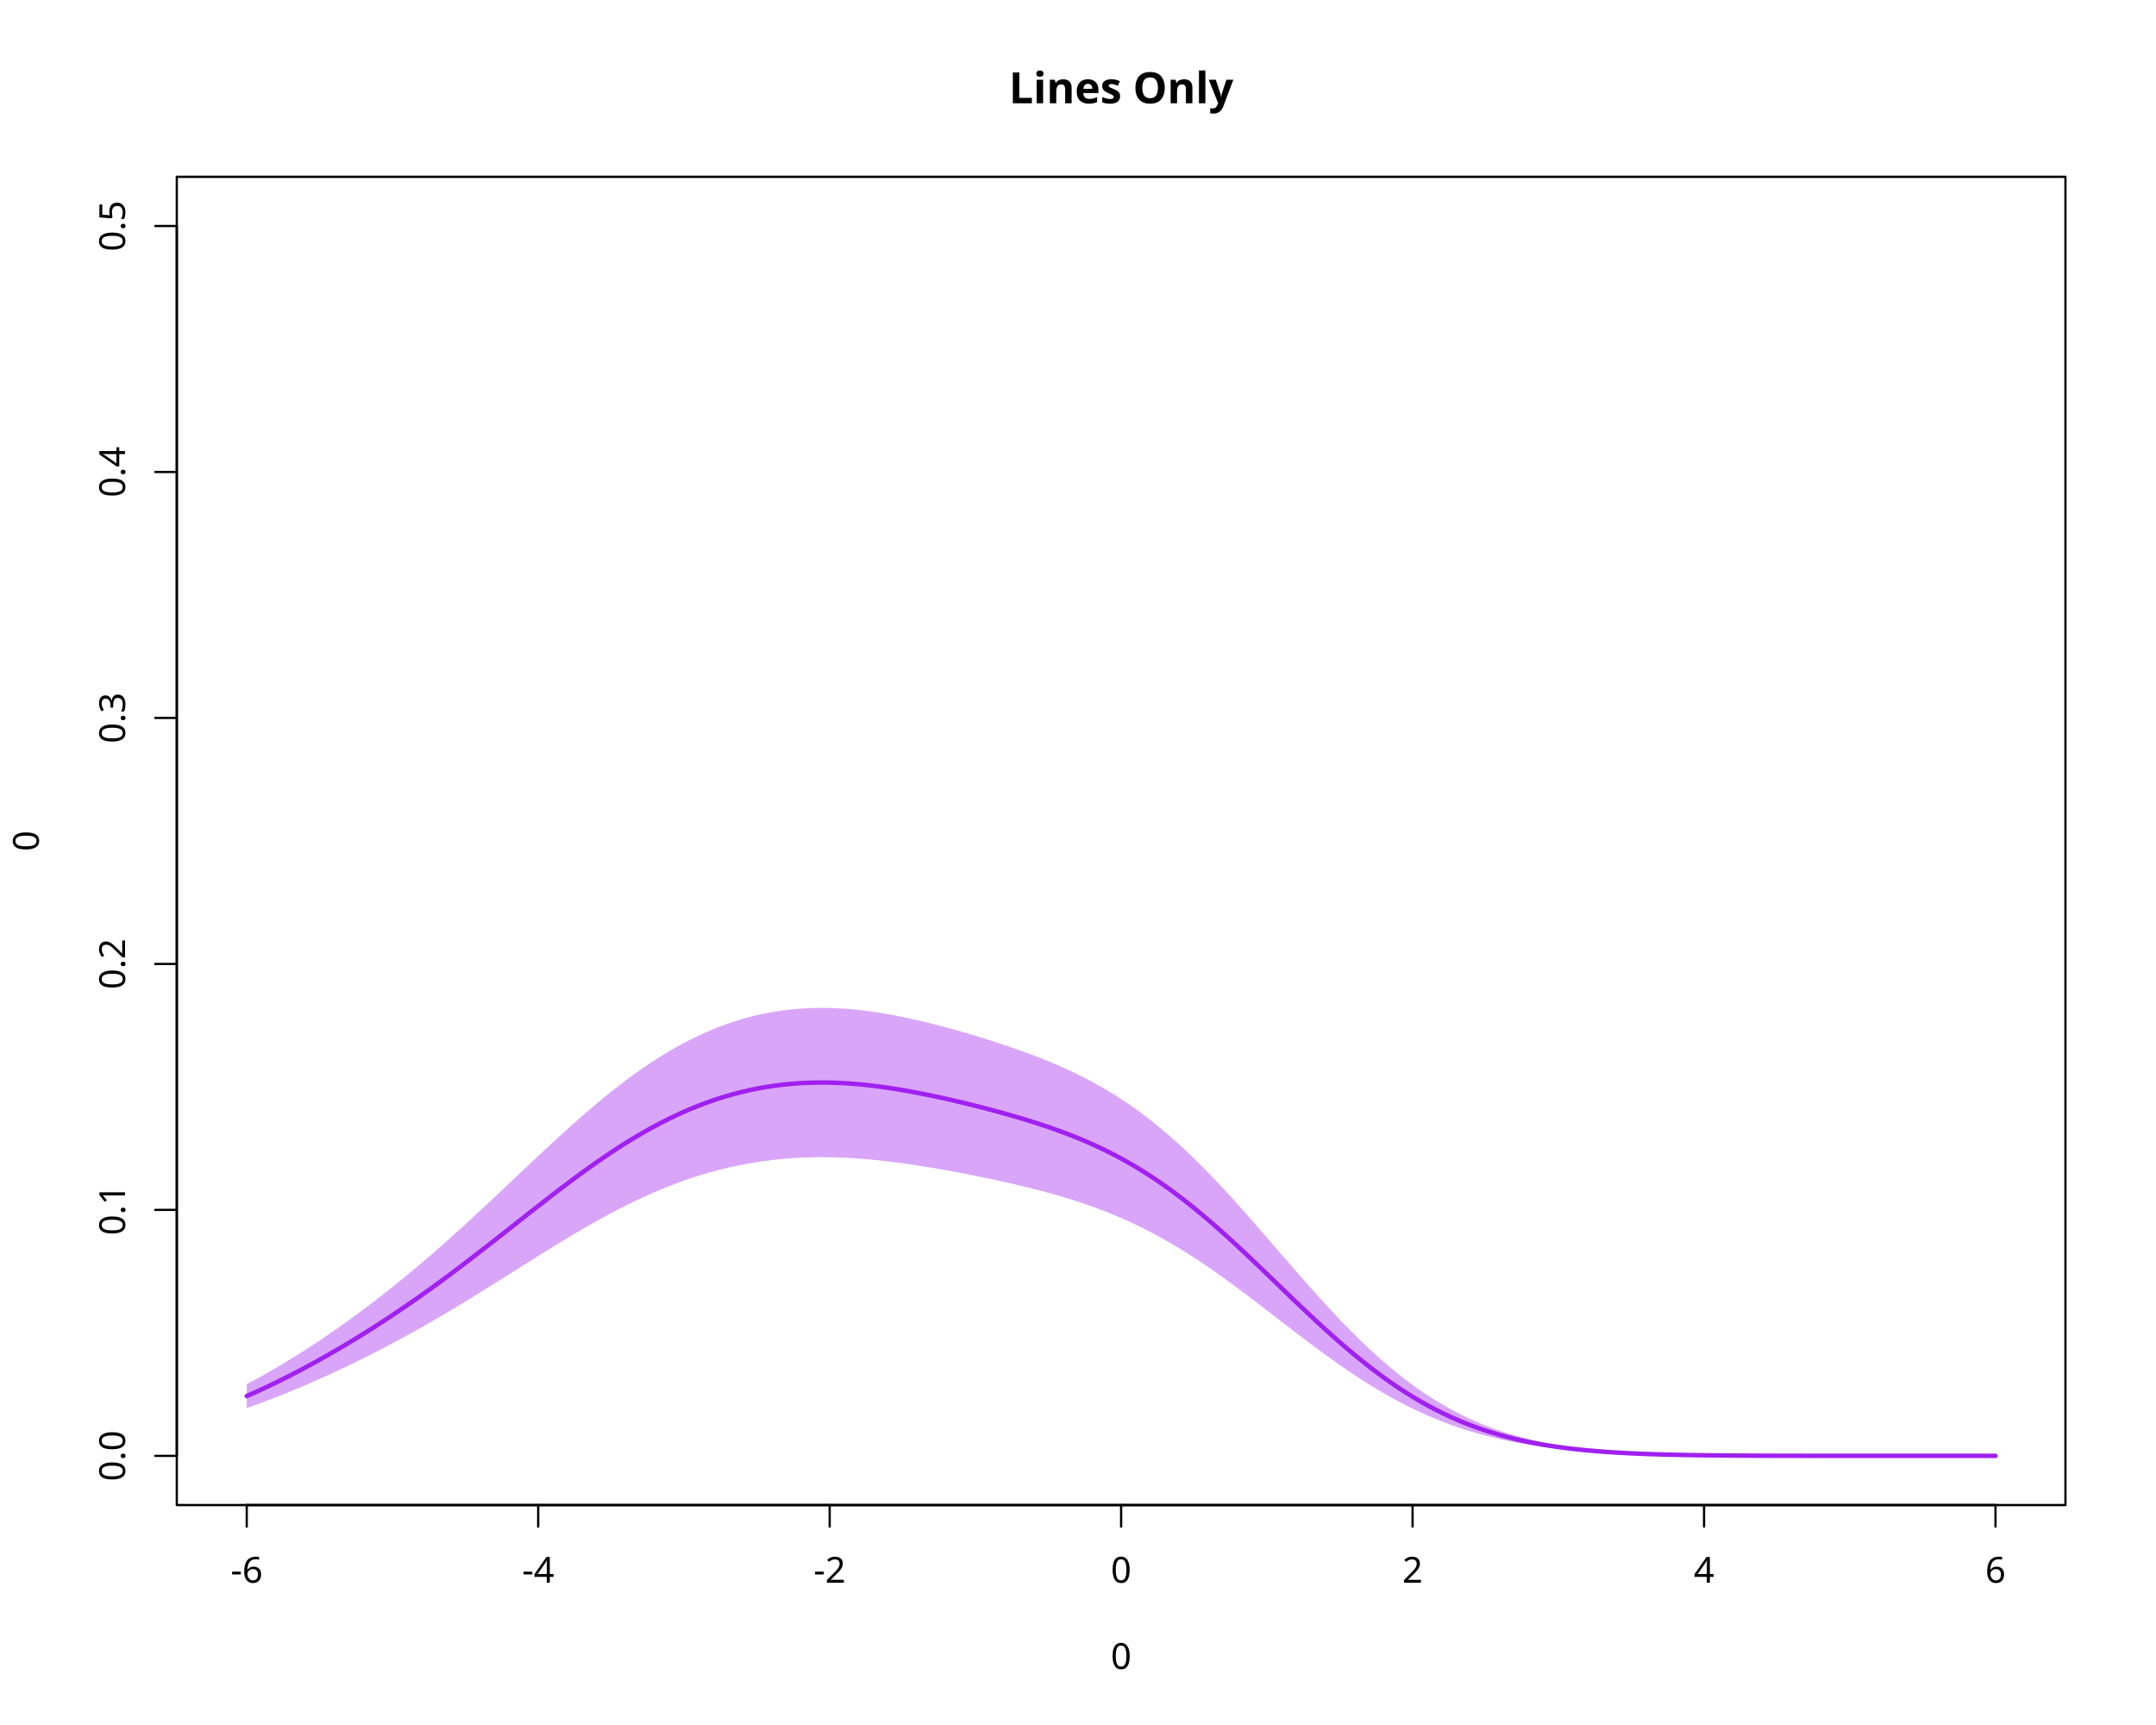
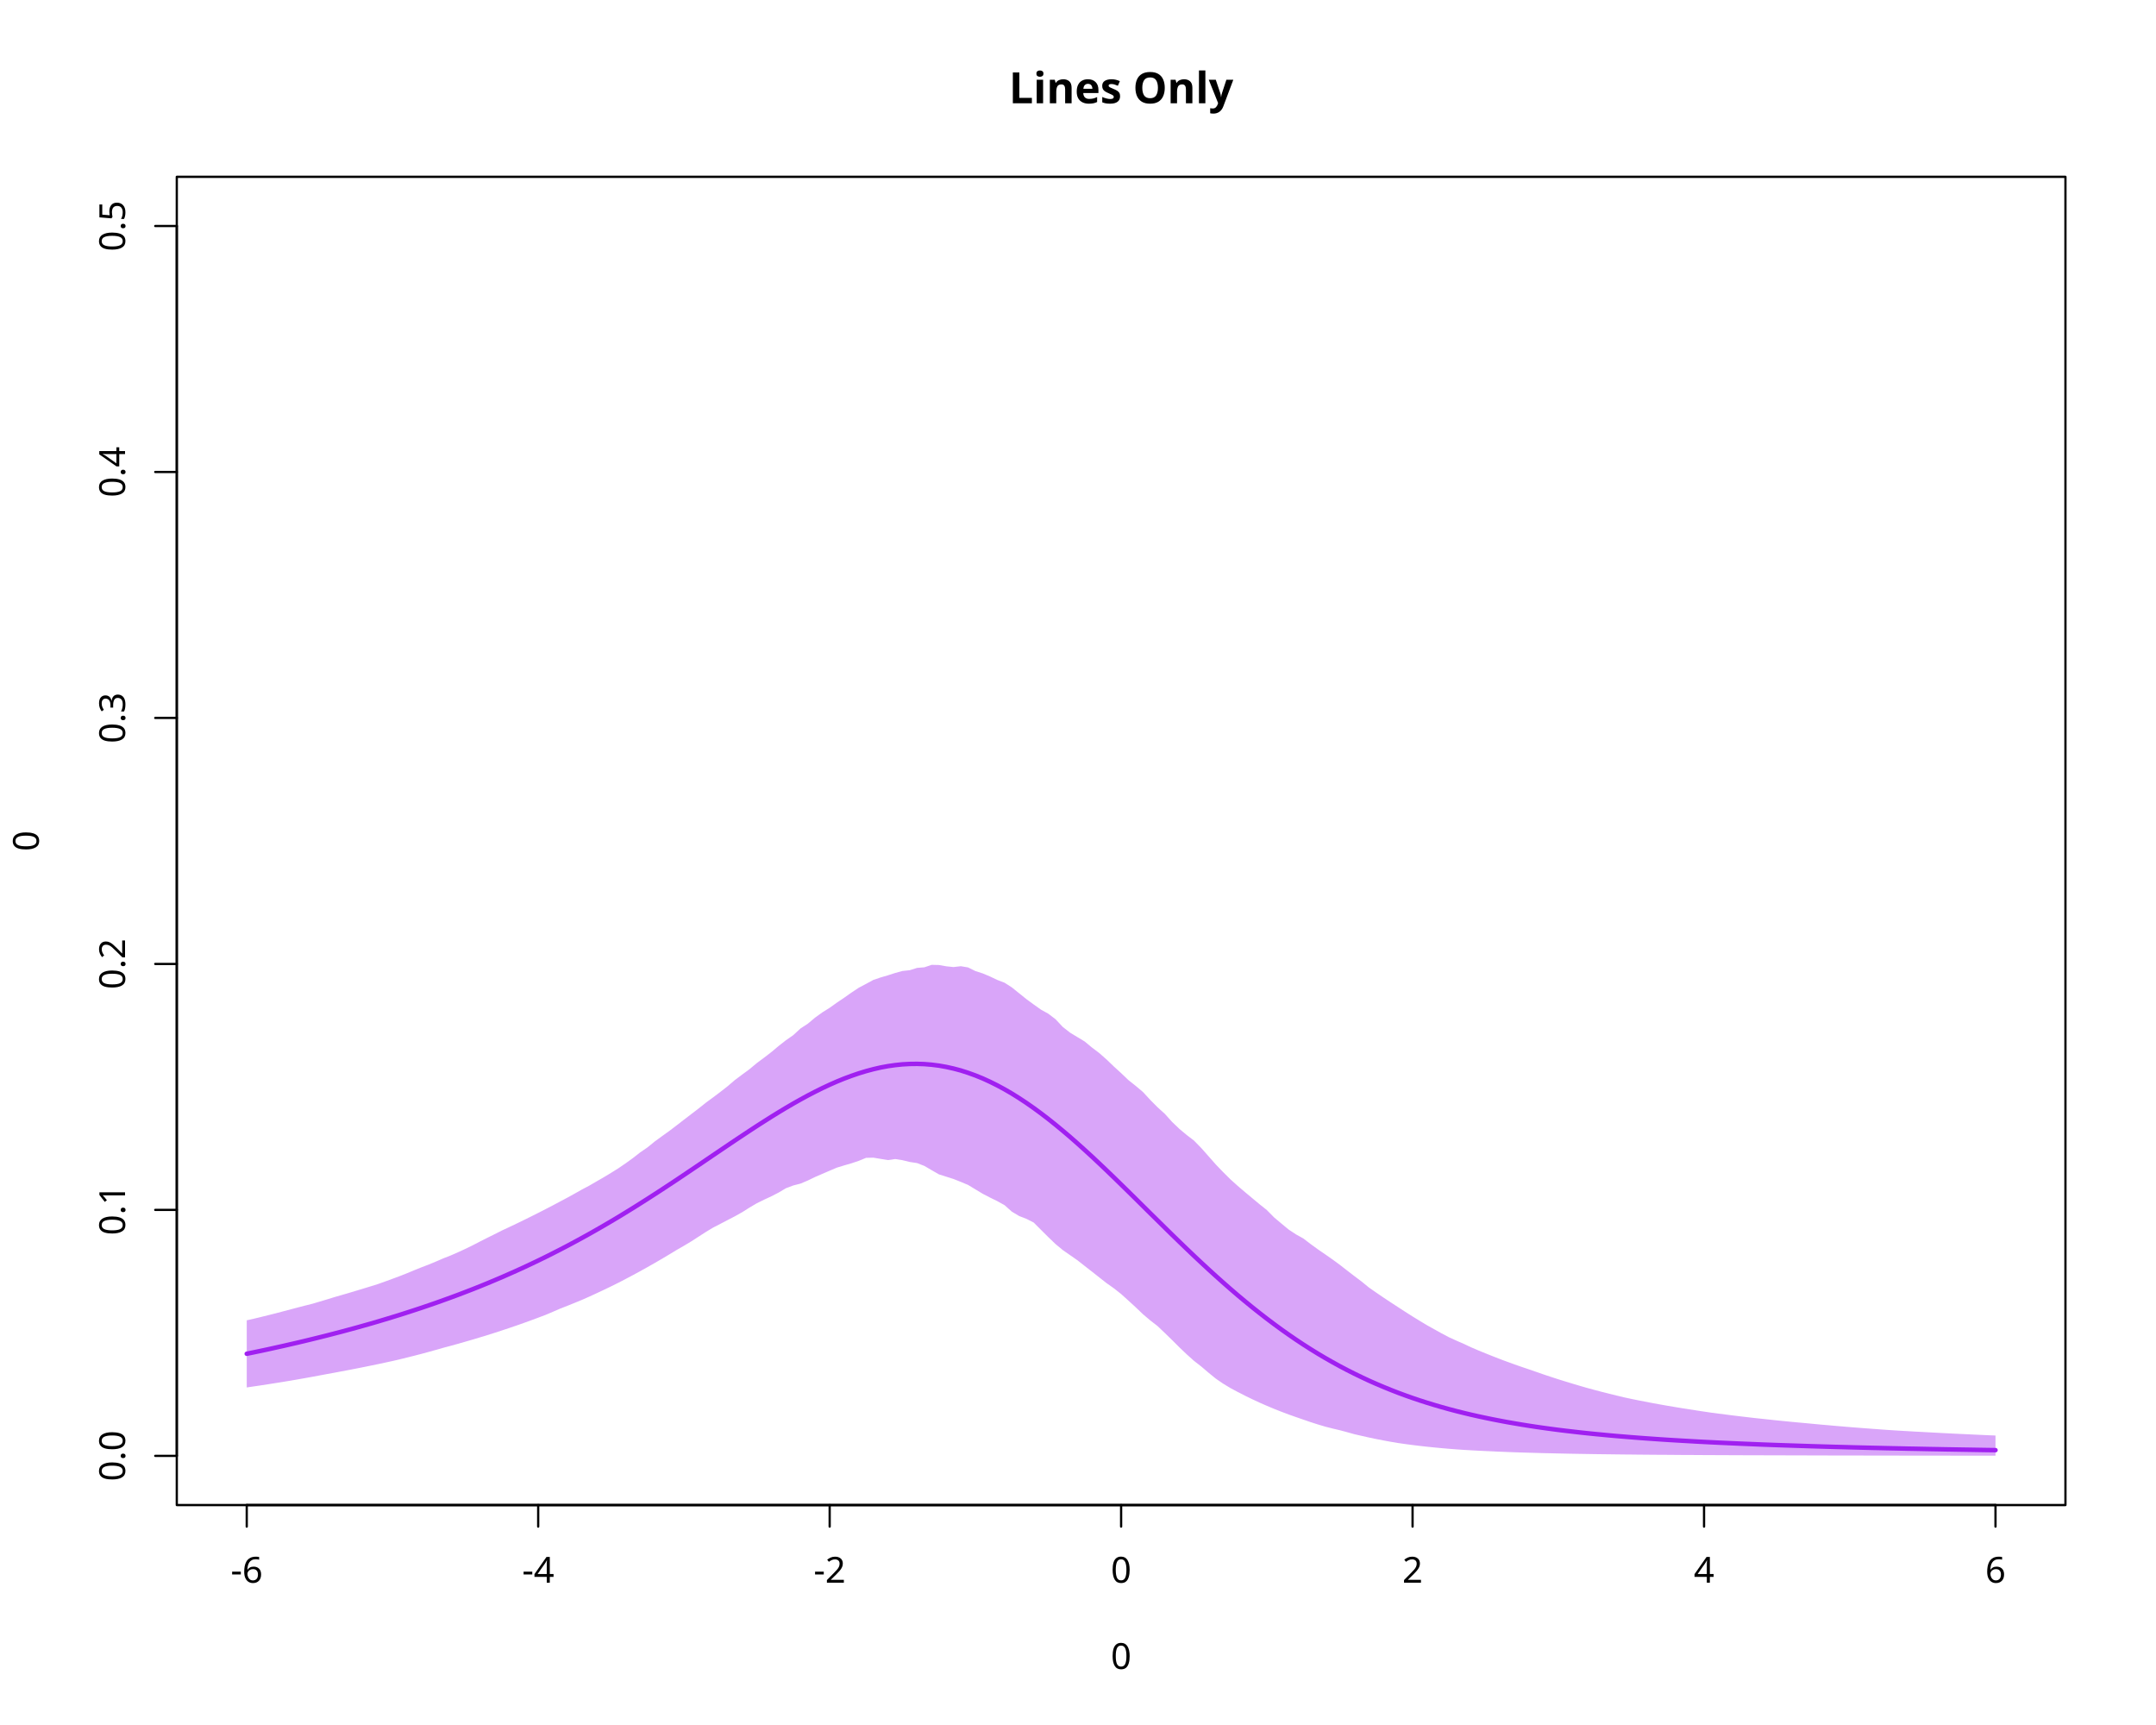
<svg xmlns="http://www.w3.org/2000/svg" class="svglite" data-engine-version="2.0" width="720.00pt" height="576.00pt" viewBox="0 0 720.00 576.00">
  <defs>
    <style type="text/css">
    .svglite line, .svglite polyline, .svglite polygon, .svglite path, .svglite rect, .svglite circle {
      fill: none;
      stroke: #000000;
      stroke-linecap: round;
      stroke-linejoin: round;
      stroke-miterlimit: 10.00;
    }
  </style>
  </defs>
  <rect width="100%" height="100%" style="stroke: none; fill: #FFFFFF;" />
  <defs>
    <clipPath id="cpMC4wMHw3MjAuMDB8MC4wMHw1NzYuMDA=">
      <rect x="0.00" y="0.00" width="720.00" height="576.00" />
    </clipPath>
  </defs>
  <g clip-path="url(#cpMC4wMHw3MjAuMDB8MC4wMHw1NzYuMDA=)">
    <line x1="82.40" y1="502.56" x2="666.40" y2="502.56" style="stroke-width: 0.75;" />
    <line x1="82.40" y1="502.56" x2="82.40" y2="509.76" style="stroke-width: 0.75;" />
    <line x1="179.73" y1="502.56" x2="179.73" y2="509.76" style="stroke-width: 0.75;" />
    <line x1="277.07" y1="502.56" x2="277.07" y2="509.76" style="stroke-width: 0.75;" />
    <line x1="374.40" y1="502.56" x2="374.40" y2="509.76" style="stroke-width: 0.75;" />
    <line x1="471.73" y1="502.56" x2="471.73" y2="509.76" style="stroke-width: 0.75;" />
    <line x1="569.07" y1="502.56" x2="569.07" y2="509.76" style="stroke-width: 0.75;" />
    <line x1="666.40" y1="502.56" x2="666.40" y2="509.76" style="stroke-width: 0.75;" />
    <text x="82.40" y="528.48" text-anchor="middle" style="font-size: 12.00px; font-family: sans;" textLength="10.67px" lengthAdjust="spacingAndGlyphs">-6</text>
    <text x="179.73" y="528.48" text-anchor="middle" style="font-size: 12.00px; font-family: sans;" textLength="10.67px" lengthAdjust="spacingAndGlyphs">-4</text>
    <text x="277.07" y="528.48" text-anchor="middle" style="font-size: 12.00px; font-family: sans;" textLength="10.67px" lengthAdjust="spacingAndGlyphs">-2</text>
    <text x="374.40" y="528.48" text-anchor="middle" style="font-size: 12.00px; font-family: sans;" textLength="6.67px" lengthAdjust="spacingAndGlyphs">0</text>
    <text x="471.73" y="528.48" text-anchor="middle" style="font-size: 12.00px; font-family: sans;" textLength="6.67px" lengthAdjust="spacingAndGlyphs">2</text>
    <text x="569.07" y="528.48" text-anchor="middle" style="font-size: 12.00px; font-family: sans;" textLength="6.67px" lengthAdjust="spacingAndGlyphs">4</text>
    <text x="666.40" y="528.48" text-anchor="middle" style="font-size: 12.00px; font-family: sans;" textLength="6.67px" lengthAdjust="spacingAndGlyphs">6</text>
    <line x1="59.04" y1="486.13" x2="59.04" y2="75.47" style="stroke-width: 0.75;" />
    <line x1="59.04" y1="486.13" x2="51.84" y2="486.13" style="stroke-width: 0.75;" />
    <line x1="59.04" y1="404.00" x2="51.84" y2="404.00" style="stroke-width: 0.75;" />
    <line x1="59.04" y1="321.87" x2="51.84" y2="321.87" style="stroke-width: 0.75;" />
    <line x1="59.04" y1="239.73" x2="51.84" y2="239.73" style="stroke-width: 0.75;" />
    <line x1="59.04" y1="157.60" x2="51.84" y2="157.60" style="stroke-width: 0.75;" />
    <line x1="59.04" y1="75.47" x2="51.84" y2="75.47" style="stroke-width: 0.75;" />
    <text transform="translate(41.76,486.13) rotate(-90)" text-anchor="middle" style="font-size: 12.00px; font-family: sans;" textLength="16.68px" lengthAdjust="spacingAndGlyphs">0.0</text>
    <text transform="translate(41.76,404.00) rotate(-90)" text-anchor="middle" style="font-size: 12.00px; font-family: sans;" textLength="16.68px" lengthAdjust="spacingAndGlyphs">0.1</text>
    <text transform="translate(41.76,321.87) rotate(-90)" text-anchor="middle" style="font-size: 12.00px; font-family: sans;" textLength="16.68px" lengthAdjust="spacingAndGlyphs">0.2</text>
    <text transform="translate(41.76,239.73) rotate(-90)" text-anchor="middle" style="font-size: 12.00px; font-family: sans;" textLength="16.68px" lengthAdjust="spacingAndGlyphs">0.3</text>
    <text transform="translate(41.76,157.60) rotate(-90)" text-anchor="middle" style="font-size: 12.00px; font-family: sans;" textLength="16.68px" lengthAdjust="spacingAndGlyphs">0.4</text>
    <text transform="translate(41.76,75.47) rotate(-90)" text-anchor="middle" style="font-size: 12.00px; font-family: sans;" textLength="16.68px" lengthAdjust="spacingAndGlyphs">0.5</text>
    <polygon points="59.04,502.56 689.76,502.56 689.76,59.04 59.04,59.04 " style="stroke-width: 0.75; fill: none;" />
    <text x="374.40" y="34.48" text-anchor="middle" style="font-size: 14.40px; font-weight: bold; font-family: sans;" textLength="68.05px" lengthAdjust="spacingAndGlyphs">Lines Only</text>
    <text x="374.40" y="557.28" text-anchor="middle" style="font-size: 12.00px; font-family: sans;" textLength="6.67px" lengthAdjust="spacingAndGlyphs">0</text>
    <text transform="translate(12.96,280.80) rotate(-90)" text-anchor="middle" style="font-size: 12.00px; font-family: sans;" textLength="6.67px" lengthAdjust="spacingAndGlyphs">0</text>
  </g>
  <defs>
    <clipPath id="cpNTkuMDR8Njg5Ljc2fDU5LjA0fDUwMi41Ng==">
      <rect x="59.04" y="59.04" width="630.72" height="443.52" />
    </clipPath>
  </defs>
  <g clip-path="url(#cpNTkuMDR8Njg5Ljc2fDU5LjA0fDUwMi41Ng==)">
-     <polygon points="82.40,470.16 84.83,469.30 87.27,468.41 89.70,467.50 92.13,466.56 94.57,465.60 97.00,464.61 99.43,463.60 101.87,462.57 104.30,461.52 106.73,460.45 109.17,459.35 111.60,458.23 114.03,457.10 116.47,455.94 118.90,454.76 121.33,453.56 123.77,452.33 126.20,451.09 128.63,449.83 131.07,448.54 133.50,447.24 135.93,445.91 138.37,444.56 140.80,443.19 143.23,441.81 145.67,440.40 148.10,438.97 150.53,437.53 152.97,436.07 155.40,434.60 157.83,433.11 160.27,431.60 162.70,430.09 165.13,428.57 167.57,427.04 170.00,425.51 172.43,423.98 174.87,422.44 177.30,420.91 179.73,419.39 182.17,417.87 184.60,416.37 187.03,414.88 189.47,413.41 191.90,411.95 194.33,410.52 196.77,409.12 199.20,407.75 201.63,406.40 204.07,405.09 206.50,403.82 208.93,402.58 211.37,401.38 213.80,400.22 216.23,399.11 218.67,398.04 221.10,397.02 223.53,396.04 225.97,395.11 228.40,394.22 230.83,393.39 233.27,392.60 235.70,391.86 238.13,391.17 240.57,390.53 243.00,389.93 245.43,389.39 247.87,388.90 250.30,388.44 252.73,388.04 255.17,387.69 257.60,387.37 260.03,387.11 262.47,386.88 264.90,386.71 267.33,386.57 269.77,386.48 272.20,386.42 274.63,386.41 277.07,386.43 279.50,386.49 281.93,386.58 284.37,386.71 286.80,386.87 289.23,387.06 291.67,387.28 294.10,387.53 296.53,387.81 298.97,388.11 301.40,388.43 303.83,388.77 306.27,389.14 308.70,389.52 311.13,389.92 313.57,390.33 316.00,390.77 318.43,391.21 320.87,391.67 323.30,392.14 325.73,392.62 328.17,393.12 330.60,393.62 333.03,394.15 335.47,394.68 337.90,395.24 340.33,395.80 342.77,396.39 345.20,397.00 347.63,397.63 350.07,398.28 352.50,398.96 354.93,399.67 357.37,400.41 359.80,401.18 362.23,402.00 364.67,402.85 367.10,403.74 369.53,404.68 371.97,405.67 374.40,406.70 376.83,407.78 379.27,408.92 381.70,410.11 384.13,411.35 386.57,412.65 389.00,413.99 391.43,415.40 393.87,416.86 396.30,418.36 398.73,419.92 401.17,421.52 403.60,423.17 406.03,424.86 408.47,426.59 410.90,428.35 413.33,430.14 415.77,431.96 418.20,433.80 420.63,435.66 423.07,437.53 425.50,439.41 427.93,441.28 430.37,443.16 432.80,445.02 435.23,446.88 437.67,448.71 440.10,450.52 442.53,452.31 444.97,454.06 447.40,455.78 449.83,457.45 452.27,459.09 454.70,460.68 457.13,462.22 459.57,463.71 462.00,465.15 464.43,466.53 466.87,467.86 469.30,469.13 471.73,470.34 474.17,471.49 476.60,472.59 479.03,473.63 481.47,474.61 483.90,475.54 486.33,476.41 488.77,477.23 491.20,477.99 493.63,478.70 496.07,479.37 498.50,479.99 500.93,480.56 503.37,481.09 505.80,481.58 508.23,482.03 510.67,482.44 513.10,482.82 515.53,483.17 517.97,483.48 520.40,483.77 522.83,484.03 525.27,484.26 527.70,484.47 530.13,484.67 532.57,484.84 535.00,484.99 537.43,485.13 539.87,485.25 542.30,485.36 544.73,485.46 547.17,485.55 549.60,485.62 552.03,485.69 554.47,485.75 556.90,485.80 559.33,485.85 561.77,485.89 564.20,485.92 566.63,485.95 569.07,485.98 571.50,486.00 573.93,486.02 576.37,486.04 578.80,486.05 581.23,486.06 583.67,486.08 586.10,486.08 588.53,486.09 590.97,486.10 593.40,486.10 595.83,486.11 598.27,486.11 600.70,486.12 603.13,486.12 605.57,486.12 608.00,486.12 610.43,486.13 612.87,486.13 615.30,486.13 617.73,486.13 620.17,486.13 622.60,486.13 625.03,486.13 627.47,486.13 629.90,486.13 632.33,486.13 634.77,486.13 637.20,486.13 639.63,486.13 642.07,486.13 644.50,486.13 646.93,486.13 649.37,486.13 651.80,486.13 654.23,486.13 656.67,486.13 659.10,486.13 661.53,486.13 663.97,486.13 666.40,486.13 666.40,486.13 663.97,486.13 661.53,486.13 659.10,486.13 656.67,486.13 654.23,486.13 651.80,486.13 649.37,486.13 646.93,486.13 644.50,486.13 642.07,486.13 639.63,486.13 637.20,486.13 634.77,486.13 632.33,486.13 629.90,486.13 627.47,486.13 625.03,486.13 622.60,486.13 620.17,486.13 617.73,486.13 615.30,486.13 612.87,486.12 610.43,486.12 608.00,486.12 605.57,486.12 603.13,486.11 600.70,486.11 598.27,486.10 595.83,486.10 593.40,486.09 590.97,486.08 588.53,486.07 586.10,486.06 583.67,486.05 581.23,486.03 578.80,486.01 576.37,485.99 573.93,485.96 571.50,485.93 569.07,485.90 566.63,485.86 564.20,485.82 561.77,485.76 559.33,485.70 556.90,485.64 554.47,485.56 552.03,485.47 549.60,485.37 547.17,485.25 544.73,485.12 542.30,484.98 539.87,484.81 537.43,484.63 535.00,484.42 532.57,484.19 530.13,483.93 527.70,483.65 525.27,483.33 522.83,482.97 520.40,482.58 517.97,482.16 515.53,481.68 513.10,481.16 510.67,480.60 508.23,479.98 505.80,479.30 503.37,478.57 500.93,477.77 498.50,476.92 496.07,475.99 493.63,474.99 491.20,473.92 488.77,472.77 486.33,471.55 483.90,470.24 481.47,468.85 479.03,467.38 476.60,465.82 474.17,464.17 471.73,462.44 469.30,460.62 466.87,458.72 464.43,456.73 462.00,454.65 459.57,452.50 457.13,450.27 454.70,447.95 452.27,445.57 449.83,443.11 447.40,440.60 444.97,438.02 442.53,435.39 440.10,432.72 437.67,430.00 435.23,427.25 432.80,424.47 430.37,421.67 427.93,418.86 425.50,416.04 423.07,413.23 420.63,410.42 418.20,407.64 415.77,404.88 413.33,402.15 410.90,399.46 408.47,396.81 406.03,394.23 403.60,391.69 401.17,389.22 398.73,386.81 396.30,384.48 393.87,382.22 391.43,380.03 389.00,377.92 386.57,375.90 384.13,373.96 381.70,372.10 379.27,370.31 376.83,368.61 374.40,366.99 371.97,365.43 369.53,363.95 367.10,362.55 364.67,361.21 362.23,359.93 359.80,358.71 357.37,357.55 354.93,356.44 352.50,355.37 350.07,354.35 347.63,353.37 345.20,352.43 342.77,351.52 340.33,350.64 337.90,349.79 335.47,348.96 333.03,348.16 330.60,347.37 328.17,346.61 325.73,345.86 323.30,345.14 320.87,344.43 318.43,343.75 316.00,343.08 313.57,342.44 311.13,341.81 308.70,341.21 306.27,340.64 303.83,340.09 301.40,339.58 298.97,339.09 296.53,338.64 294.10,338.23 291.67,337.86 289.23,337.53 286.80,337.24 284.37,337.00 281.93,336.80 279.50,336.66 277.07,336.58 274.63,336.54 272.20,336.56 269.77,336.65 267.33,336.79 264.90,336.99 262.47,337.26 260.03,337.59 257.60,338.00 255.17,338.46 252.73,338.99 250.30,339.60 247.87,340.28 245.43,341.02 243.00,341.84 240.57,342.73 238.13,343.69 235.70,344.73 233.27,345.83 230.83,347.01 228.40,348.27 225.97,349.59 223.53,350.99 221.10,352.46 218.67,354.00 216.23,355.60 213.80,357.27 211.37,359.01 208.93,360.80 206.50,362.66 204.07,364.57 201.63,366.54 199.20,368.55 196.77,370.62 194.33,372.72 191.90,374.86 189.47,377.04 187.03,379.25 184.60,381.48 182.17,383.74 179.73,386.01 177.30,388.30 174.87,390.60 172.43,392.90 170.00,395.20 167.57,397.50 165.13,399.79 162.70,402.07 160.27,404.34 157.83,406.59 155.40,408.83 152.97,411.04 150.53,413.23 148.10,415.39 145.67,417.53 143.23,419.64 140.80,421.72 138.37,423.77 135.93,425.80 133.50,427.79 131.07,429.75 128.63,431.67 126.20,433.57 123.77,435.44 121.33,437.27 118.90,439.07 116.47,440.84 114.03,442.58 111.60,444.28 109.17,445.96 106.73,447.60 104.30,449.22 101.87,450.79 99.43,452.34 97.00,453.85 94.57,455.33 92.13,456.77 89.70,458.18 87.27,459.55 84.83,460.88 82.40,462.17 " style="stroke-width: 0.75; stroke: none; fill: #A020F0; fill-opacity: 0.40;" />
-     <polyline points="82.40,466.17 84.83,465.09 87.27,463.98 89.70,462.84 92.13,461.67 94.57,460.46 97.00,459.23 99.43,457.97 101.87,456.68 104.30,455.37 106.73,454.03 109.17,452.66 111.60,451.26 114.03,449.84 116.47,448.39 118.90,446.91 121.33,445.41 123.77,443.89 126.20,442.33 128.63,440.75 131.07,439.14 133.50,437.51 135.93,435.85 138.37,434.17 140.80,432.46 143.23,430.73 145.67,428.97 148.10,427.18 150.53,425.38 152.97,423.56 155.40,421.71 157.83,419.85 160.27,417.97 162.70,416.08 165.13,414.18 167.57,412.27 170.00,410.36 172.43,408.44 174.87,406.52 177.30,404.61 179.73,402.70 182.17,400.81 184.60,398.93 187.03,397.06 189.47,395.22 191.90,393.41 194.33,391.62 196.77,389.87 199.20,388.15 201.63,386.47 204.07,384.83 206.50,383.24 208.93,381.69 211.37,380.19 213.80,378.75 216.23,377.36 218.67,376.02 221.10,374.74 223.53,373.51 225.97,372.35 228.40,371.25 230.83,370.20 233.27,369.21 235.70,368.29 238.13,367.43 240.57,366.63 243.00,365.89 245.43,365.21 247.87,364.59 250.30,364.02 252.73,363.52 255.17,363.07 257.60,362.69 260.03,362.35 262.47,362.07 264.90,361.85 267.33,361.68 269.77,361.56 272.20,361.49 274.63,361.47 277.07,361.50 279.50,361.57 281.93,361.69 284.37,361.85 286.80,362.05 289.23,362.29 291.67,362.57 294.10,362.88 296.53,363.23 298.97,363.60 301.40,364.00 303.83,364.43 306.27,364.89 308.70,365.37 311.13,365.86 313.57,366.38 316.00,366.92 318.43,367.48 320.87,368.05 323.30,368.64 325.73,369.24 328.17,369.86 330.60,370.50 333.03,371.15 335.47,371.82 337.90,372.51 340.33,373.22 342.77,373.96 345.20,374.72 347.63,375.50 350.07,376.32 352.50,377.17 354.93,378.06 357.37,378.98 359.80,379.95 362.23,380.96 364.67,382.03 367.10,383.15 369.53,384.32 371.97,385.55 374.40,386.84 376.83,388.20 379.27,389.61 381.70,391.10 384.13,392.66 386.57,394.27 389.00,395.96 391.43,397.72 393.87,399.54 396.30,401.42 398.73,403.36 401.17,405.37 403.60,407.43 406.03,409.54 408.47,411.70 410.90,413.91 413.33,416.15 415.77,418.42 418.20,420.72 420.63,423.04 423.07,425.38 425.50,427.72 427.93,430.07 430.37,432.41 432.80,434.75 435.23,437.06 437.67,439.36 440.10,441.62 442.53,443.85 444.97,446.04 447.40,448.19 449.83,450.28 452.27,452.33 454.70,454.31 457.13,456.24 459.57,458.10 462.00,459.90 464.43,461.63 466.87,463.29 469.30,464.87 471.73,466.39 474.17,467.83 476.60,469.21 479.03,470.50 481.47,471.73 483.90,472.89 486.33,473.98 488.77,475.00 491.20,475.95 493.63,476.85 496.07,477.68 498.50,478.45 500.93,479.17 503.37,479.83 505.80,480.44 508.23,481.00 510.67,481.52 513.10,481.99 515.53,482.43 517.97,482.82 520.40,483.18 522.83,483.50 525.27,483.80 527.70,484.06 530.13,484.30 532.57,484.51 535.00,484.71 537.43,484.88 539.87,485.03 542.30,485.17 544.73,485.29 547.17,485.40 549.60,485.49 552.03,485.58 554.47,485.65 556.90,485.72 559.33,485.77 561.77,485.82 564.20,485.87 566.63,485.91 569.07,485.94 571.50,485.97 573.93,485.99 576.37,486.01 578.80,486.03 581.23,486.05 583.67,486.06 586.10,486.07 588.53,486.08 590.97,486.09 593.40,486.10 595.83,486.10 598.27,486.11 600.70,486.11 603.13,486.12 605.57,486.12 608.00,486.12 610.43,486.12 612.87,486.13 615.30,486.13 617.73,486.13 620.17,486.13 622.60,486.13 625.03,486.13 627.47,486.13 629.90,486.13 632.33,486.13 634.77,486.13 637.20,486.13 639.63,486.13 642.07,486.13 644.50,486.13 646.93,486.13 649.37,486.13 651.80,486.13 654.23,486.13 656.67,486.13 659.10,486.13 661.53,486.13 663.97,486.13 666.40,486.13 " style="stroke-width: 1.50; stroke: #A020F0;" />
+     <polygon points="82.40,463.29 84.83,462.93 87.27,462.57 89.70,462.19 92.13,461.81 94.57,461.42 97.00,461.02 99.43,460.60 101.87,460.17 104.30,459.73 106.73,459.28 109.17,458.82 111.60,458.38 114.03,457.92 116.47,457.46 118.90,456.99 121.33,456.51 123.77,456.01 126.20,455.51 128.63,454.99 131.07,454.46 133.50,453.90 135.93,453.30 138.37,452.69 140.80,452.06 143.23,451.40 145.67,450.72 148.10,450.03 150.53,449.38 152.97,448.70 155.40,448.01 157.83,447.30 160.27,446.57 162.70,445.83 165.13,445.06 167.57,444.27 170.00,443.46 172.43,442.63 174.87,441.77 177.30,440.90 179.73,439.99 182.17,439.07 184.60,438.04 187.03,436.98 189.47,436.03 191.90,435.05 194.33,434.05 196.77,432.97 199.20,431.85 201.63,430.71 204.07,429.54 206.50,428.33 208.93,427.07 211.37,425.78 213.80,424.46 216.23,423.11 218.67,421.72 221.10,420.31 223.53,418.86 225.97,417.38 228.40,415.98 230.83,414.52 233.27,412.95 235.70,411.38 238.13,409.92 240.57,408.66 243.00,407.39 245.43,406.13 247.87,404.76 250.30,403.22 252.73,401.79 255.17,400.59 257.60,399.46 260.03,398.21 262.47,396.76 264.90,395.85 267.33,395.22 269.77,394.19 272.20,393.01 274.63,391.96 277.07,390.91 279.50,389.88 281.93,389.14 284.37,388.43 286.80,387.62 289.23,386.62 291.67,386.56 294.10,386.97 296.53,387.37 298.97,387.02 301.40,387.41 303.83,388.00 306.27,388.37 308.70,389.32 311.13,390.74 313.57,392.14 316.00,392.91 318.43,393.68 320.87,394.65 323.30,395.67 325.73,397.14 328.17,398.61 330.60,399.87 333.03,401.06 335.47,402.42 337.90,404.58 340.33,406.04 342.77,406.98 345.20,408.22 347.63,410.65 350.07,413.08 352.50,415.41 354.93,417.42 357.37,419.12 359.80,420.81 362.23,422.72 364.67,424.62 367.10,426.54 369.53,428.45 371.97,430.17 374.40,432.09 376.83,434.28 379.27,436.52 381.70,438.84 384.13,440.90 386.57,442.79 389.00,445.11 391.43,447.47 393.87,449.91 396.30,452.22 398.73,454.40 401.17,456.30 403.60,458.37 406.03,460.35 408.47,462.02 410.90,463.49 413.33,464.79 415.77,466.04 418.20,467.22 420.63,468.35 423.07,469.42 425.50,470.44 427.93,471.40 430.37,472.32 432.80,473.18 435.23,474.02 437.67,474.86 440.10,475.64 442.53,476.36 444.97,476.99 447.40,477.56 449.83,478.21 452.27,478.89 454.70,479.45 457.13,480.00 459.57,480.51 462.00,480.98 464.43,481.43 466.87,481.84 469.30,482.19 471.73,482.51 474.17,482.81 476.60,483.08 479.03,483.33 481.47,483.56 483.90,483.77 486.33,483.96 488.77,484.13 491.20,484.27 493.63,484.40 496.07,484.52 498.50,484.63 500.93,484.74 503.37,484.84 505.80,484.93 508.23,485.01 510.67,485.08 513.10,485.15 515.53,485.22 517.97,485.27 520.40,485.33 522.83,485.38 525.27,485.43 527.70,485.47 530.13,485.51 532.57,485.55 535.00,485.58 537.43,485.61 539.87,485.64 542.30,485.67 544.73,485.69 547.17,485.72 549.60,485.74 552.03,485.76 554.47,485.78 556.90,485.79 559.33,485.81 561.77,485.83 564.20,485.84 566.63,485.85 569.07,485.87 571.50,485.88 573.93,485.89 576.37,485.90 578.80,485.91 581.23,485.92 583.67,485.93 586.10,485.94 588.53,485.94 590.97,485.95 593.40,485.96 595.83,485.96 598.27,485.97 600.70,485.98 603.13,485.98 605.57,485.99 608.00,485.99 610.43,486.00 612.87,486.00 615.30,486.01 617.73,486.01 620.17,486.01 622.60,486.02 625.03,486.02 627.47,486.03 629.90,486.03 632.33,486.03 634.77,486.04 637.20,486.04 639.63,486.04 642.07,486.04 644.50,486.05 646.93,486.05 649.37,486.05 651.80,486.06 654.23,486.06 656.67,486.06 659.10,486.06 661.53,486.07 663.97,486.07 666.40,486.07 666.40,479.34 663.97,479.24 661.53,479.13 659.10,479.02 656.67,478.90 654.23,478.79 651.80,478.67 649.37,478.55 646.93,478.42 644.50,478.29 642.07,478.16 639.63,478.03 637.20,477.89 634.77,477.75 632.33,477.60 629.90,477.44 627.47,477.26 625.03,477.08 622.60,476.90 620.17,476.71 617.73,476.52 615.30,476.31 612.87,476.11 610.43,475.89 608.00,475.68 605.57,475.45 603.13,475.22 600.70,475.00 598.27,474.77 595.83,474.53 593.40,474.29 590.97,474.03 588.53,473.77 586.10,473.51 583.67,473.23 581.23,472.94 578.80,472.65 576.37,472.34 573.93,472.03 571.50,471.71 569.07,471.35 566.63,470.98 564.20,470.60 561.77,470.22 559.33,469.82 556.90,469.41 554.47,468.98 552.03,468.54 549.60,468.07 547.17,467.60 544.73,467.10 542.30,466.58 539.87,465.99 537.43,465.40 535.00,464.78 532.57,464.14 530.13,463.48 527.70,462.78 525.27,462.06 522.83,461.31 520.40,460.56 517.97,459.77 515.53,458.96 513.10,458.11 510.67,457.27 508.23,456.45 505.80,455.60 503.37,454.72 500.93,453.81 498.50,452.86 496.07,451.89 493.63,450.89 491.20,449.85 488.77,448.71 486.33,447.64 483.90,446.53 481.47,445.25 479.03,443.89 476.60,442.54 474.17,441.08 471.73,439.58 469.30,438.04 466.87,436.46 464.43,434.87 462.00,433.26 459.57,431.60 457.13,429.90 454.70,427.91 452.27,426.08 449.83,424.21 447.40,422.31 444.97,420.53 442.53,418.83 440.10,417.16 437.67,415.39 435.23,413.53 432.80,412.18 430.37,410.58 427.93,408.56 425.50,406.52 423.07,404.06 420.63,402.11 418.20,400.09 415.77,398.06 413.33,395.98 410.90,393.79 408.47,391.38 406.03,388.85 403.60,386.09 401.17,383.35 398.73,380.85 396.30,378.99 393.87,376.96 391.43,374.63 389.00,371.93 386.57,369.73 384.13,367.27 381.70,364.64 379.27,362.59 376.83,360.65 374.40,358.33 371.97,356.11 369.53,353.77 367.10,351.63 364.67,349.79 362.23,347.76 359.80,346.30 357.37,344.83 354.93,342.92 352.50,340.33 350.07,338.48 347.63,337.13 345.20,335.40 342.77,333.62 340.33,331.66 337.90,329.70 335.47,328.14 333.03,327.21 330.60,326.05 328.17,325.03 325.73,324.25 323.30,323.04 320.87,322.63 318.43,322.91 316.00,322.66 313.57,322.23 311.13,322.17 308.70,322.99 306.27,323.19 303.83,323.96 301.40,324.22 298.97,324.88 296.53,325.67 294.10,326.38 291.67,327.20 289.23,328.53 286.80,329.81 284.37,331.42 281.93,333.14 279.50,334.78 277.07,336.51 274.63,338.04 272.20,339.79 269.77,341.83 267.33,343.42 264.90,345.66 262.47,347.35 260.03,349.26 257.60,351.30 255.17,353.17 252.73,354.98 250.30,357.01 247.87,358.80 245.43,360.62 243.00,362.70 240.57,364.60 238.13,366.44 235.70,368.23 233.27,370.16 230.83,372.03 228.40,373.89 225.97,375.77 223.53,377.63 221.10,379.37 218.67,381.14 216.23,383.13 213.80,384.79 211.37,386.69 208.93,388.45 206.50,390.11 204.07,391.63 201.63,393.10 199.20,394.50 196.77,395.91 194.33,397.20 191.90,398.57 189.47,399.91 187.03,401.21 184.60,402.50 182.17,403.76 179.73,405.01 177.30,406.23 174.87,407.43 172.43,408.61 170.00,409.77 167.57,410.90 165.13,412.14 162.70,413.34 160.27,414.57 157.83,415.84 155.40,417.02 152.97,418.14 150.53,419.21 148.10,420.16 145.67,421.21 143.23,422.23 140.80,423.15 138.37,424.13 135.93,425.15 133.50,426.11 131.07,427.01 128.63,427.90 126.20,428.77 123.77,429.53 121.33,430.27 118.90,431.01 116.47,431.74 114.03,432.45 111.60,433.15 109.17,433.90 106.73,434.63 104.30,435.35 101.87,435.96 99.43,436.59 97.00,437.23 94.57,437.87 92.13,438.52 89.70,439.13 87.27,439.73 84.83,440.32 82.40,440.87 " style="stroke-width: 0.75; stroke: none; fill: #A020F0; fill-opacity: 0.40;" />
+     <polyline points="82.40,452.04 84.83,451.54 87.27,451.03 89.70,450.51 92.13,449.97 94.57,449.43 97.00,448.87 99.43,448.31 101.87,447.73 104.30,447.14 106.73,446.54 109.17,445.93 111.60,445.30 114.03,444.67 116.47,444.01 118.90,443.35 121.33,442.67 123.77,441.98 126.20,441.27 128.63,440.54 131.07,439.80 133.50,439.05 135.93,438.27 138.37,437.48 140.80,436.68 143.23,435.85 145.67,435.01 148.10,434.14 150.53,433.26 152.97,432.36 155.40,431.43 157.83,430.49 160.27,429.52 162.70,428.53 165.13,427.51 167.57,426.48 170.00,425.41 172.43,424.33 174.87,423.22 177.30,422.08 179.73,420.92 182.17,419.73 184.60,418.51 187.03,417.27 189.47,416.00 191.90,414.70 194.33,413.38 196.77,412.03 199.20,410.65 201.63,409.25 204.07,407.82 206.50,406.37 208.93,404.89 211.37,403.39 213.80,401.86 216.23,400.32 218.67,398.75 221.10,397.17 223.53,395.57 225.97,393.96 228.40,392.33 230.83,390.69 233.27,389.05 235.70,387.40 238.13,385.75 240.57,384.10 243.00,382.46 245.43,380.82 247.87,379.20 250.30,377.59 252.73,376.00 255.17,374.44 257.60,372.90 260.03,371.40 262.47,369.93 264.90,368.51 267.33,367.14 269.77,365.81 272.20,364.55 274.63,363.34 277.07,362.20 279.50,361.13 281.93,360.14 284.37,359.23 286.80,358.40 289.23,357.66 291.67,357.01 294.10,356.45 296.53,356.00 298.97,355.65 301.40,355.40 303.83,355.27 306.27,355.24 308.70,355.32 311.13,355.52 313.57,355.83 316.00,356.26 318.43,356.80 320.87,357.45 323.30,358.23 325.73,359.11 328.17,360.10 330.60,361.21 333.03,362.42 335.47,363.74 337.90,365.15 340.33,366.67 342.77,368.28 345.20,369.98 347.63,371.76 350.07,373.63 352.50,375.57 354.93,377.58 357.37,379.65 359.80,381.79 362.23,383.98 364.67,386.21 367.10,388.49 369.53,390.80 371.97,393.15 374.40,395.52 376.83,397.90 379.27,400.30 381.70,402.71 384.13,405.12 386.57,407.52 389.00,409.92 391.43,412.30 393.87,414.67 396.30,417.01 398.73,419.33 401.17,421.62 403.60,423.87 406.03,426.08 408.47,428.26 410.90,430.39 413.33,432.48 415.77,434.52 418.20,436.51 420.63,438.44 423.07,440.33 425.50,442.16 427.93,443.94 430.37,445.66 432.80,447.33 435.23,448.94 437.67,450.50 440.10,452.00 442.53,453.44 444.97,454.83 447.40,456.17 449.83,457.45 452.27,458.68 454.70,459.86 457.13,461.00 459.57,462.08 462.00,463.11 464.43,464.10 466.87,465.05 469.30,465.95 471.73,466.81 474.17,467.63 476.60,468.41 479.03,469.15 481.47,469.86 483.90,470.54 486.33,471.18 488.77,471.79 491.20,472.37 493.63,472.92 496.07,473.44 498.50,473.94 500.93,474.41 503.37,474.87 505.80,475.29 508.23,475.70 510.67,476.09 513.10,476.46 515.53,476.81 517.97,477.14 520.40,477.46 522.83,477.76 525.27,478.04 527.70,478.32 530.13,478.58 532.57,478.83 535.00,479.06 537.43,479.29 539.87,479.51 542.30,479.71 544.73,479.91 547.17,480.10 549.60,480.28 552.03,480.45 554.47,480.62 556.90,480.78 559.33,480.93 561.77,481.07 564.20,481.21 566.63,481.35 569.07,481.48 571.50,481.60 573.93,481.72 576.37,481.83 578.80,481.94 581.23,482.05 583.67,482.15 586.10,482.25 588.53,482.35 590.97,482.44 593.40,482.53 595.83,482.61 598.27,482.69 600.70,482.77 603.13,482.85 605.57,482.93 608.00,483.00 610.43,483.07 612.87,483.14 615.30,483.20 617.73,483.27 620.17,483.33 622.60,483.39 625.03,483.45 627.47,483.50 629.90,483.56 632.33,483.61 634.77,483.66 637.20,483.72 639.63,483.76 642.07,483.81 644.50,483.86 646.93,483.90 649.37,483.95 651.80,483.99 654.23,484.03 656.67,484.07 659.10,484.11 661.53,484.15 663.97,484.19 666.40,484.22 " style="stroke-width: 1.50; stroke: #A020F0;" />
  </g>
</svg>
